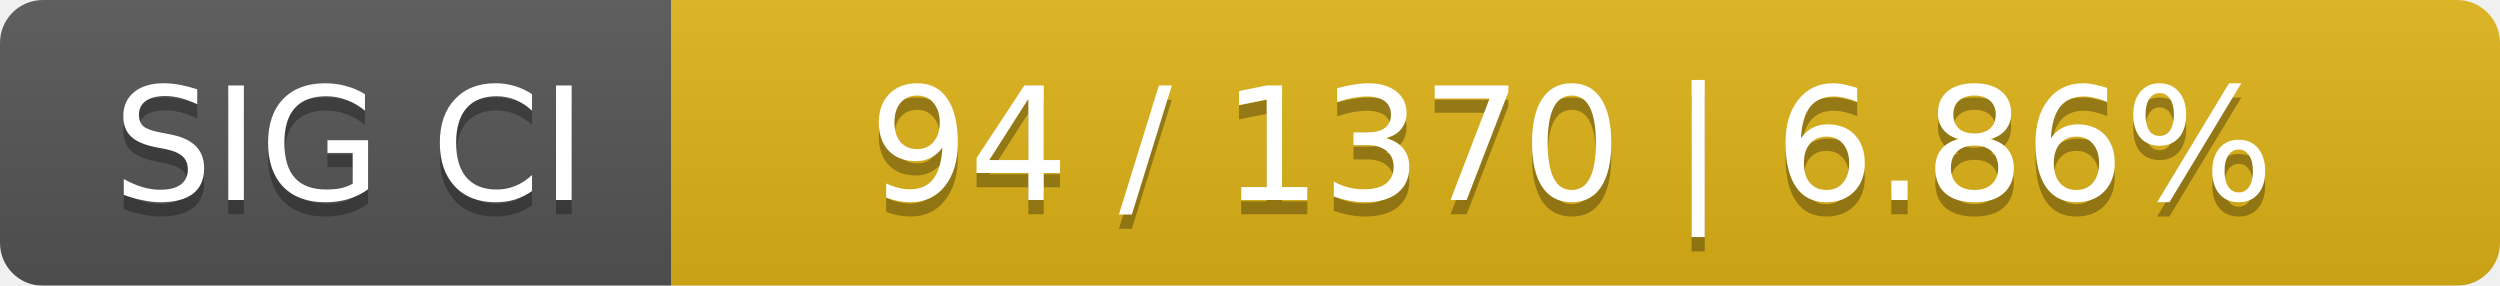
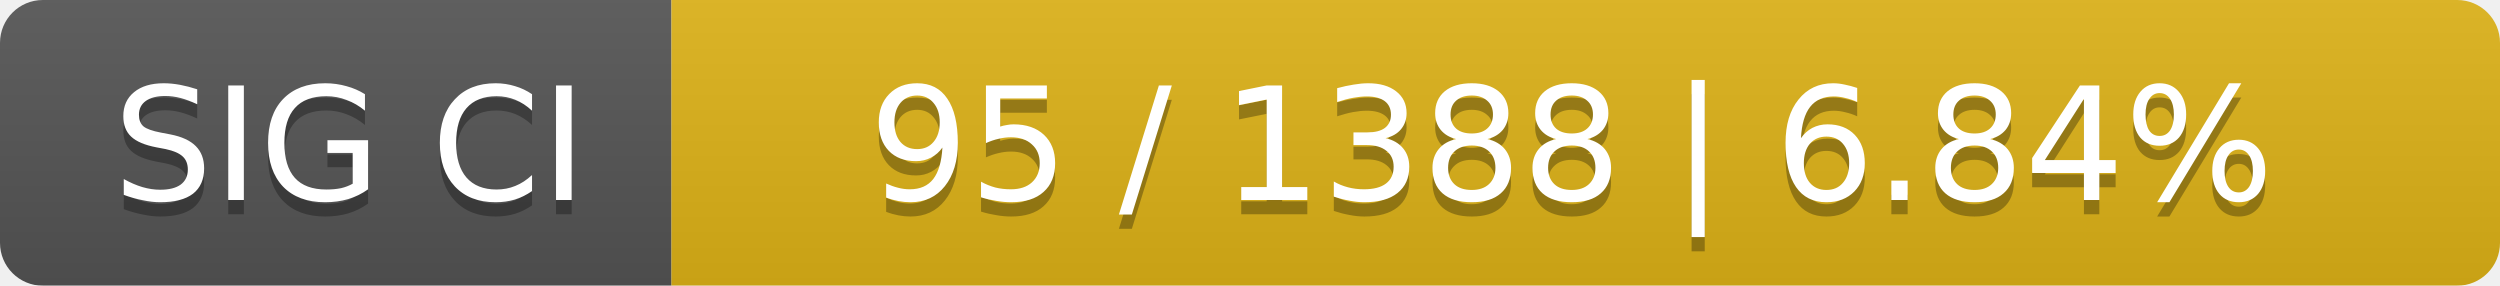
<svg xmlns="http://www.w3.org/2000/svg" width="175" height="20">
  <linearGradient id="smooth" x2="0" y2="100%">
    <stop offset="0" stop-color="#bbb" stop-opacity=".1" />
    <stop offset="1" stop-opacity=".1" />
  </linearGradient>
  <mask id="round">
    <rect width="175" height="20" rx="3" fill="#fff" />
  </mask>
  <g mask="url(#round)">
    <rect width="47" height="20" fill="#555" />
    <rect x="47" width="128" height="20" fill="#dfb317" />
    <rect width="175" height="20" fill="url(#smooth)" />
  </g>
  <g fill="#fff" text-anchor="middle" font-family="DejaVu Sans,Verdana,Geneva,sans-serif" font-size="11">
    <text x="24.5" y="15" fill="#010101" fill-opacity=".3">SIG CI</text>
    <text x="24.5" y="14">SIG CI</text>
-     <text x="110" y="15" fill="#010101" fill-opacity=".3">94 / 1370    |    6.86%</text>
-     <text x="110" y="14">94 / 1370    |    6.86%</text>
+     <text x="110" y="15" fill="#010101" fill-opacity=".3">95 / 1388    |    6.84%</text>
+     <text x="110" y="14">95 / 1388    |    6.84%</text>
  </g>
</svg>
